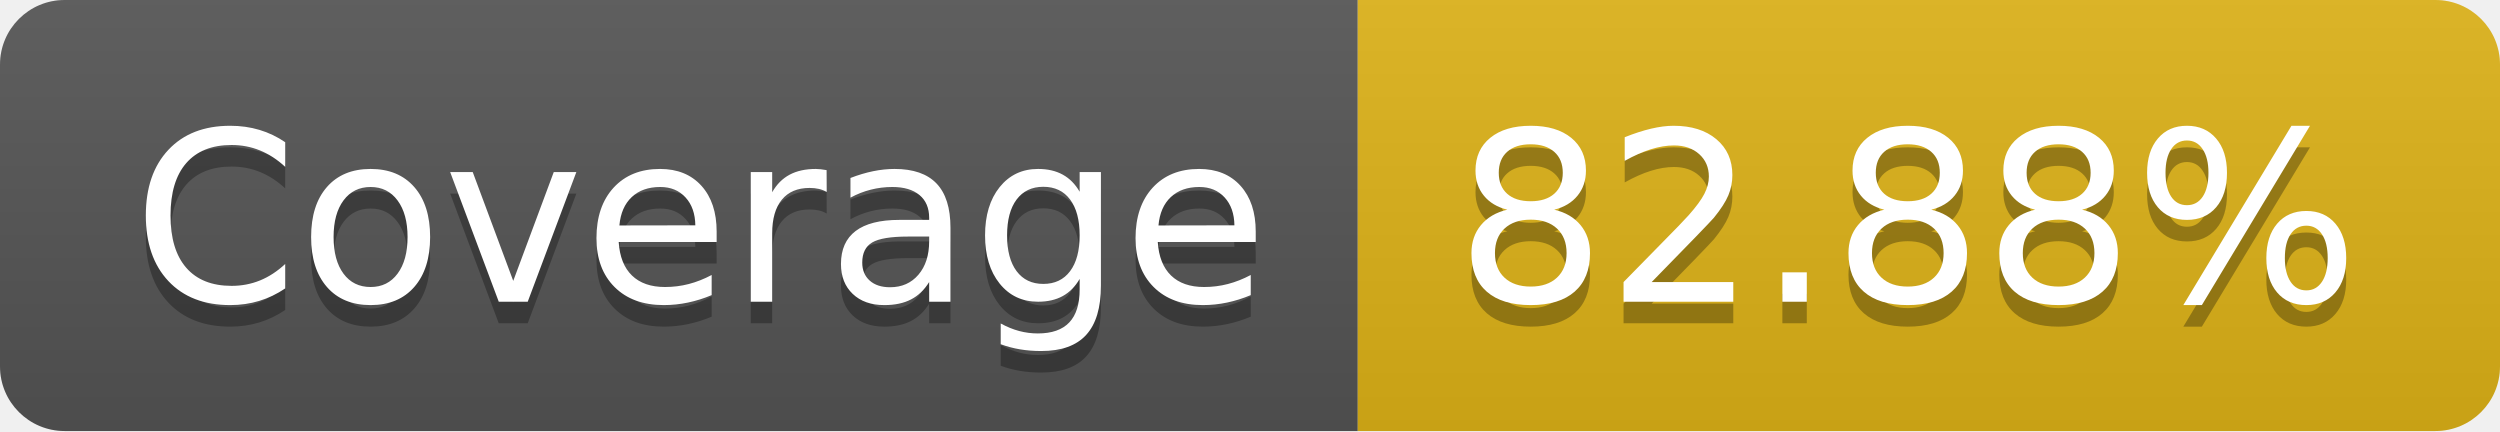
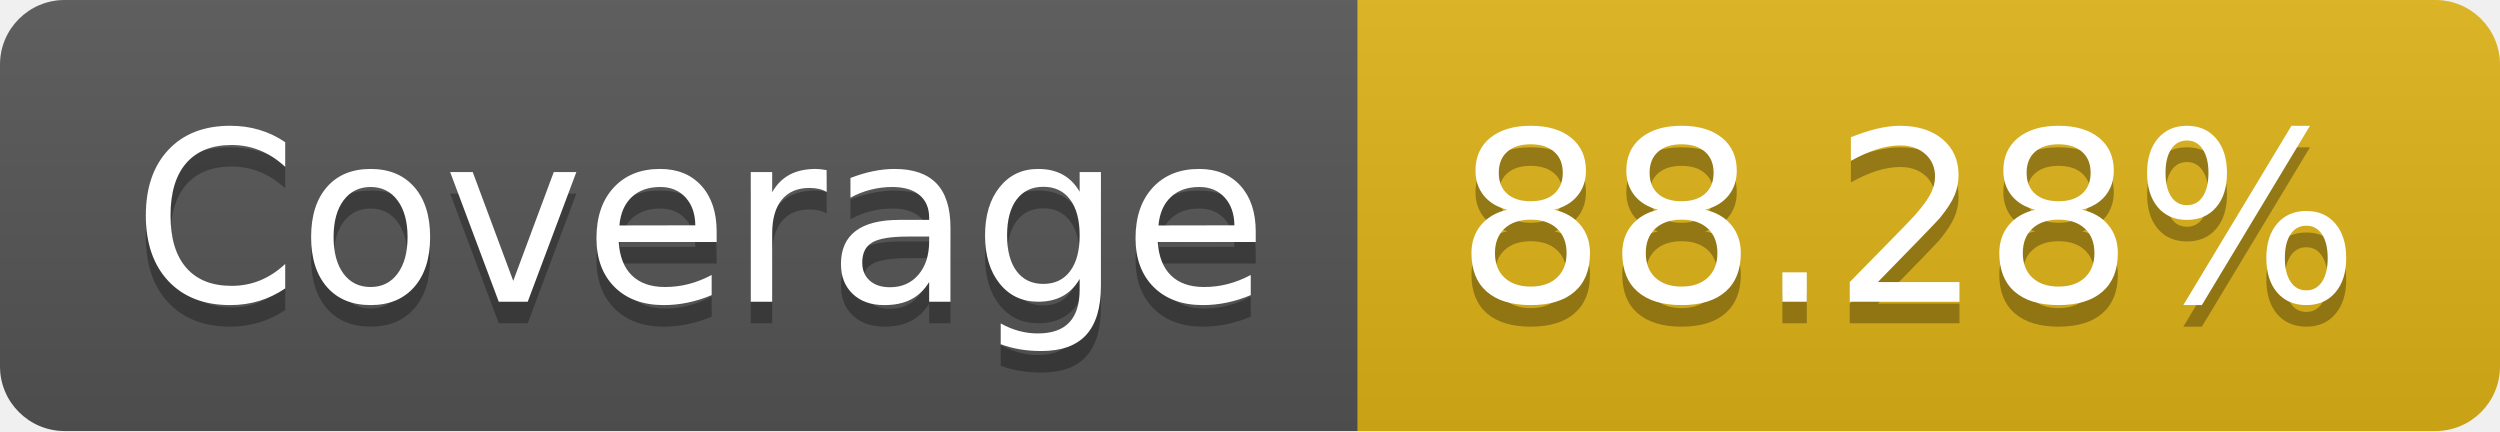
- <svg xmlns="http://www.w3.org/2000/svg" width="116" height="20" role="img" aria-label="Coverage: 82.88%">
+ <svg xmlns="http://www.w3.org/2000/svg" width="116" height="20" role="img" aria-label="Coverage: 88.28%">
  <linearGradient id="s" x2="0" y2="100%">
    <stop offset="0" stop-color="#bbb" stop-opacity=".1" />
    <stop offset="1" stop-opacity=".1" />
  </linearGradient>
  <clipPath id="r">
    <rect width="116" height="20" rx="3" fill="#fff" />
  </clipPath>
  <g clip-path="url(#r)">
    <rect width="63" height="20" fill="#555" />
    <rect x="63" width="53" height="20" fill="#dfb317" />
    <rect width="116" height="20" fill="url(#s)" />
  </g>
  <g fill="#fff" text-anchor="middle" font-family="Verdana,Geneva,DejaVu Sans,sans-serif" text-rendering="geometricPrecision" font-size="110">
    <text aria-hidden="true" x="325" y="150" fill="#010101" fill-opacity=".3" transform="scale(.1)" textLength="530">Coverage</text>
    <text x="325" y="140" transform="scale(.1)" fill="#fff" textLength="530">Coverage</text>
-     <text aria-hidden="true" x="885" y="150" fill="#010101" fill-opacity=".3" transform="scale(.1)" textLength="430">82.88%</text>
-     <text x="885" y="140" transform="scale(.1)" fill="#fff" textLength="430">82.88%</text>
+     <text aria-hidden="true" x="885" y="150" fill="#010101" fill-opacity=".3" transform="scale(.1)" textLength="430">88.28%</text>
+     <text x="885" y="140" transform="scale(.1)" fill="#fff" textLength="430">88.28%</text>
  </g>
</svg>
